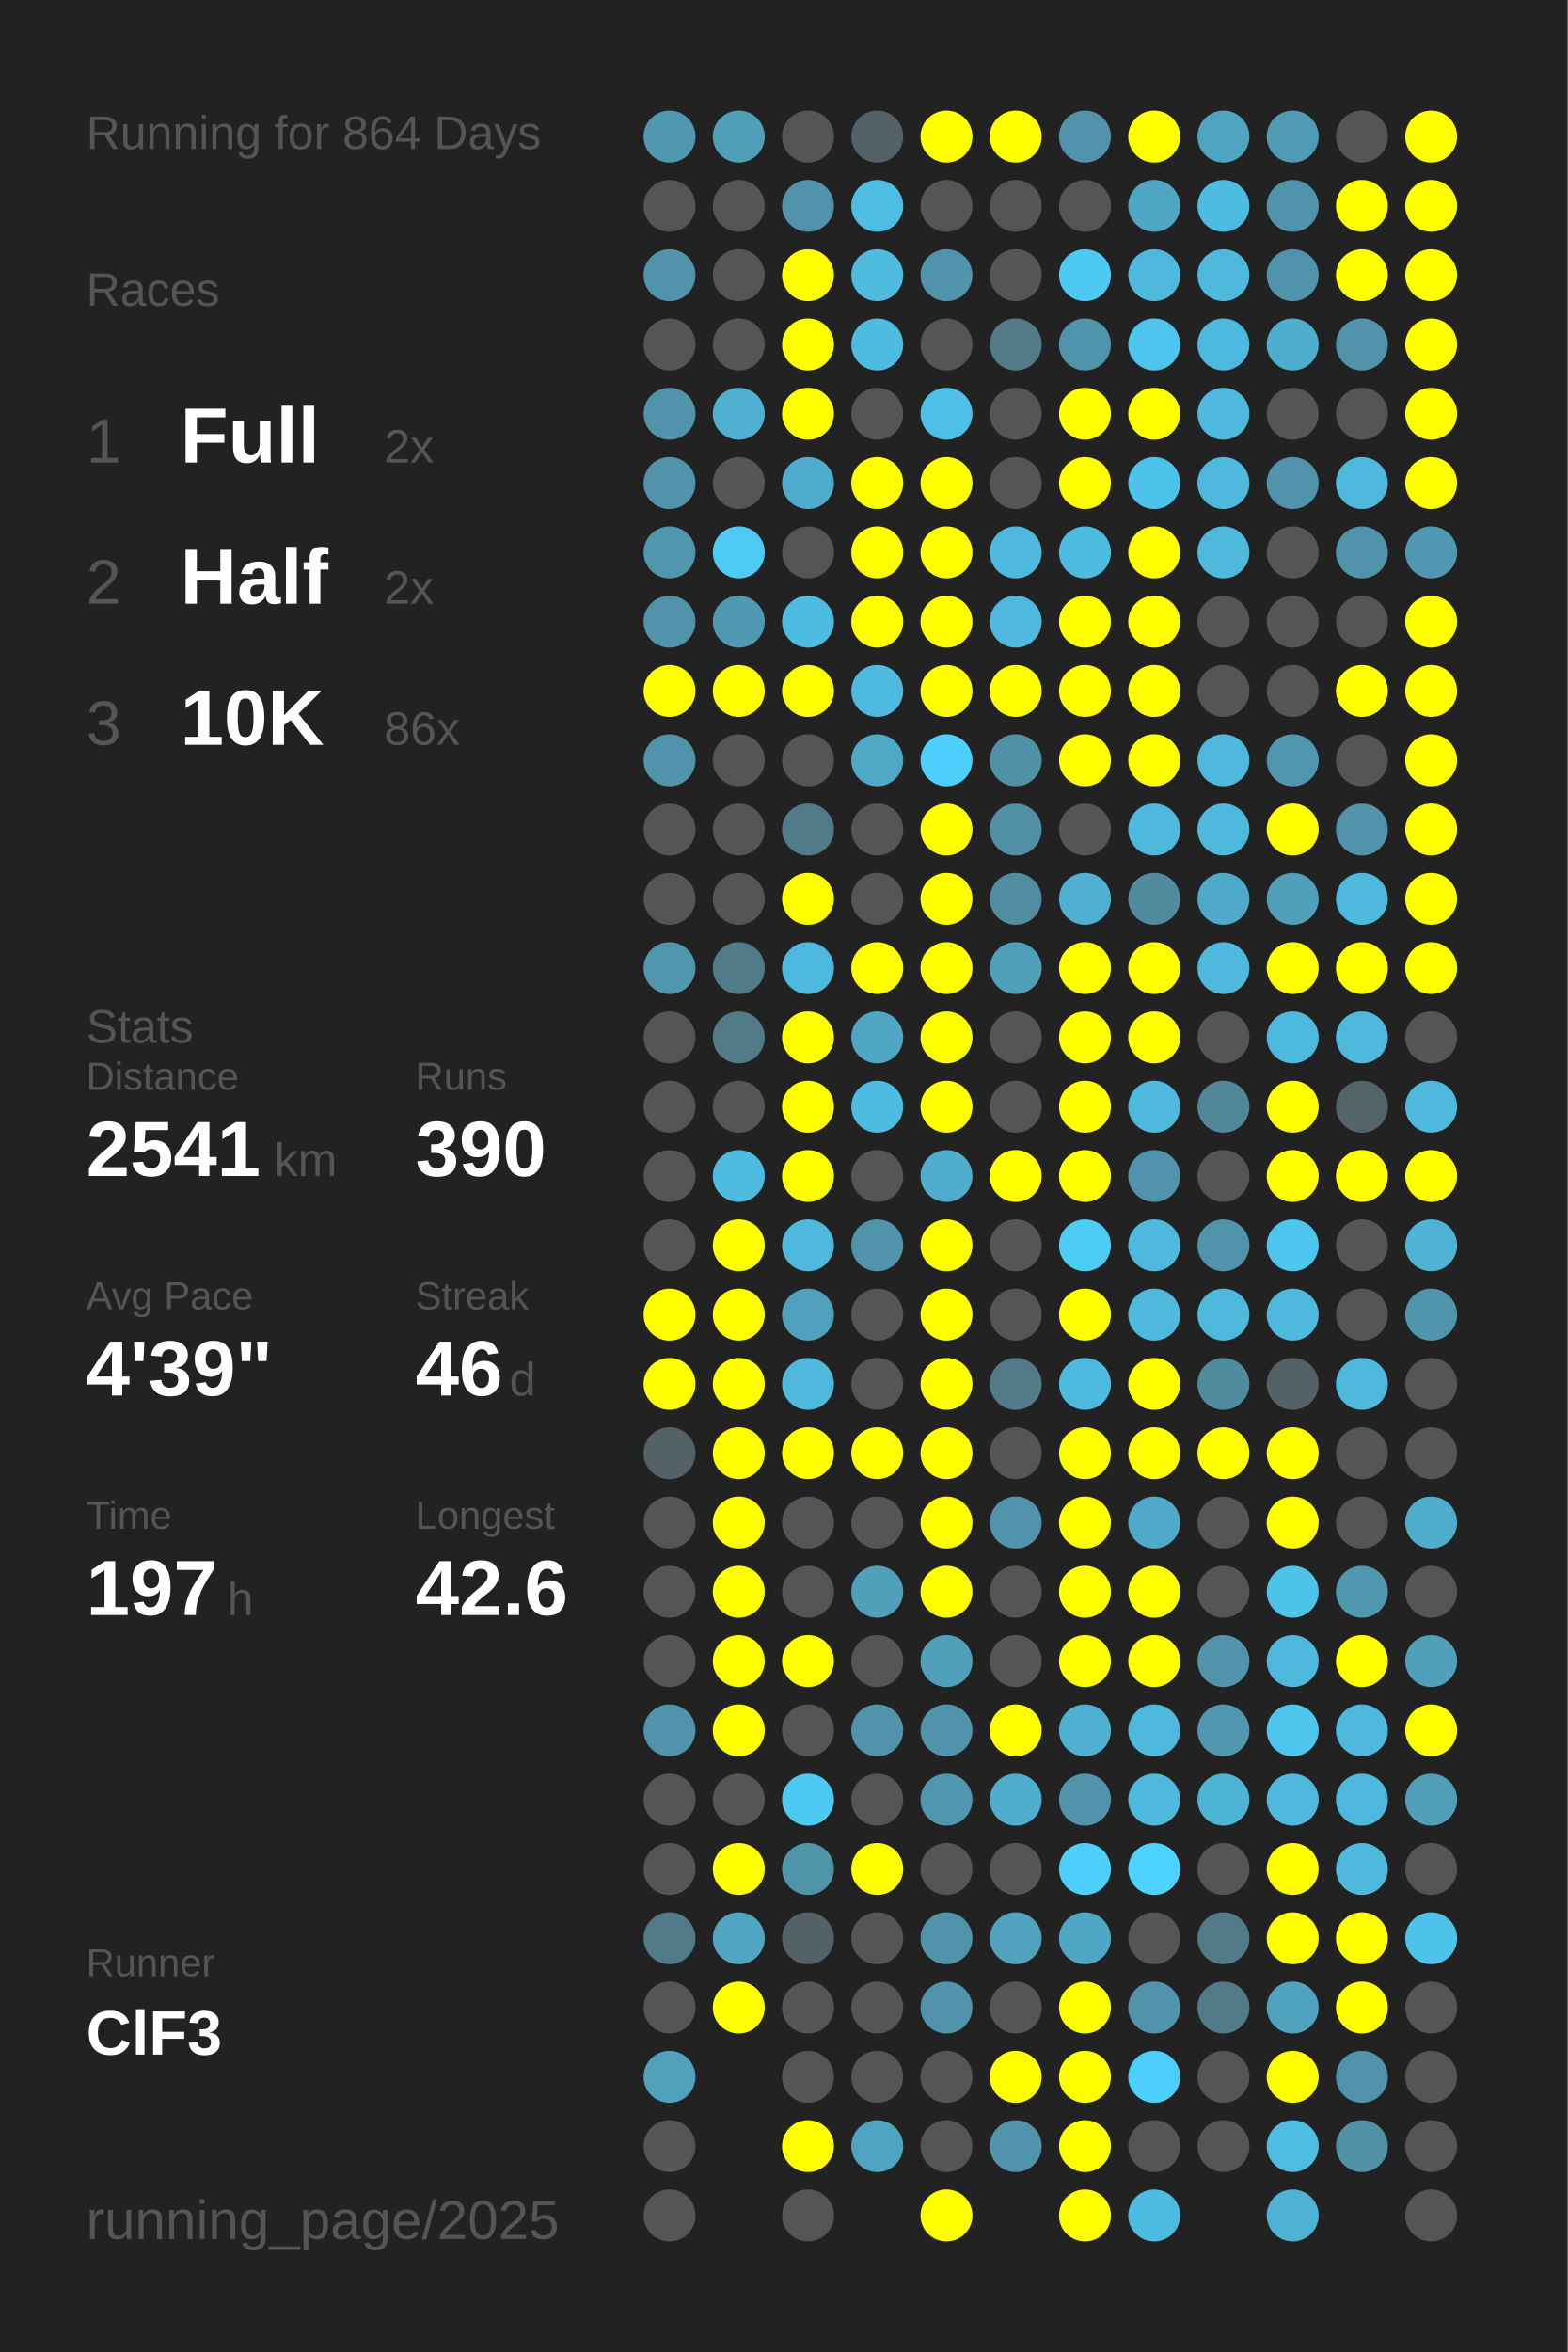
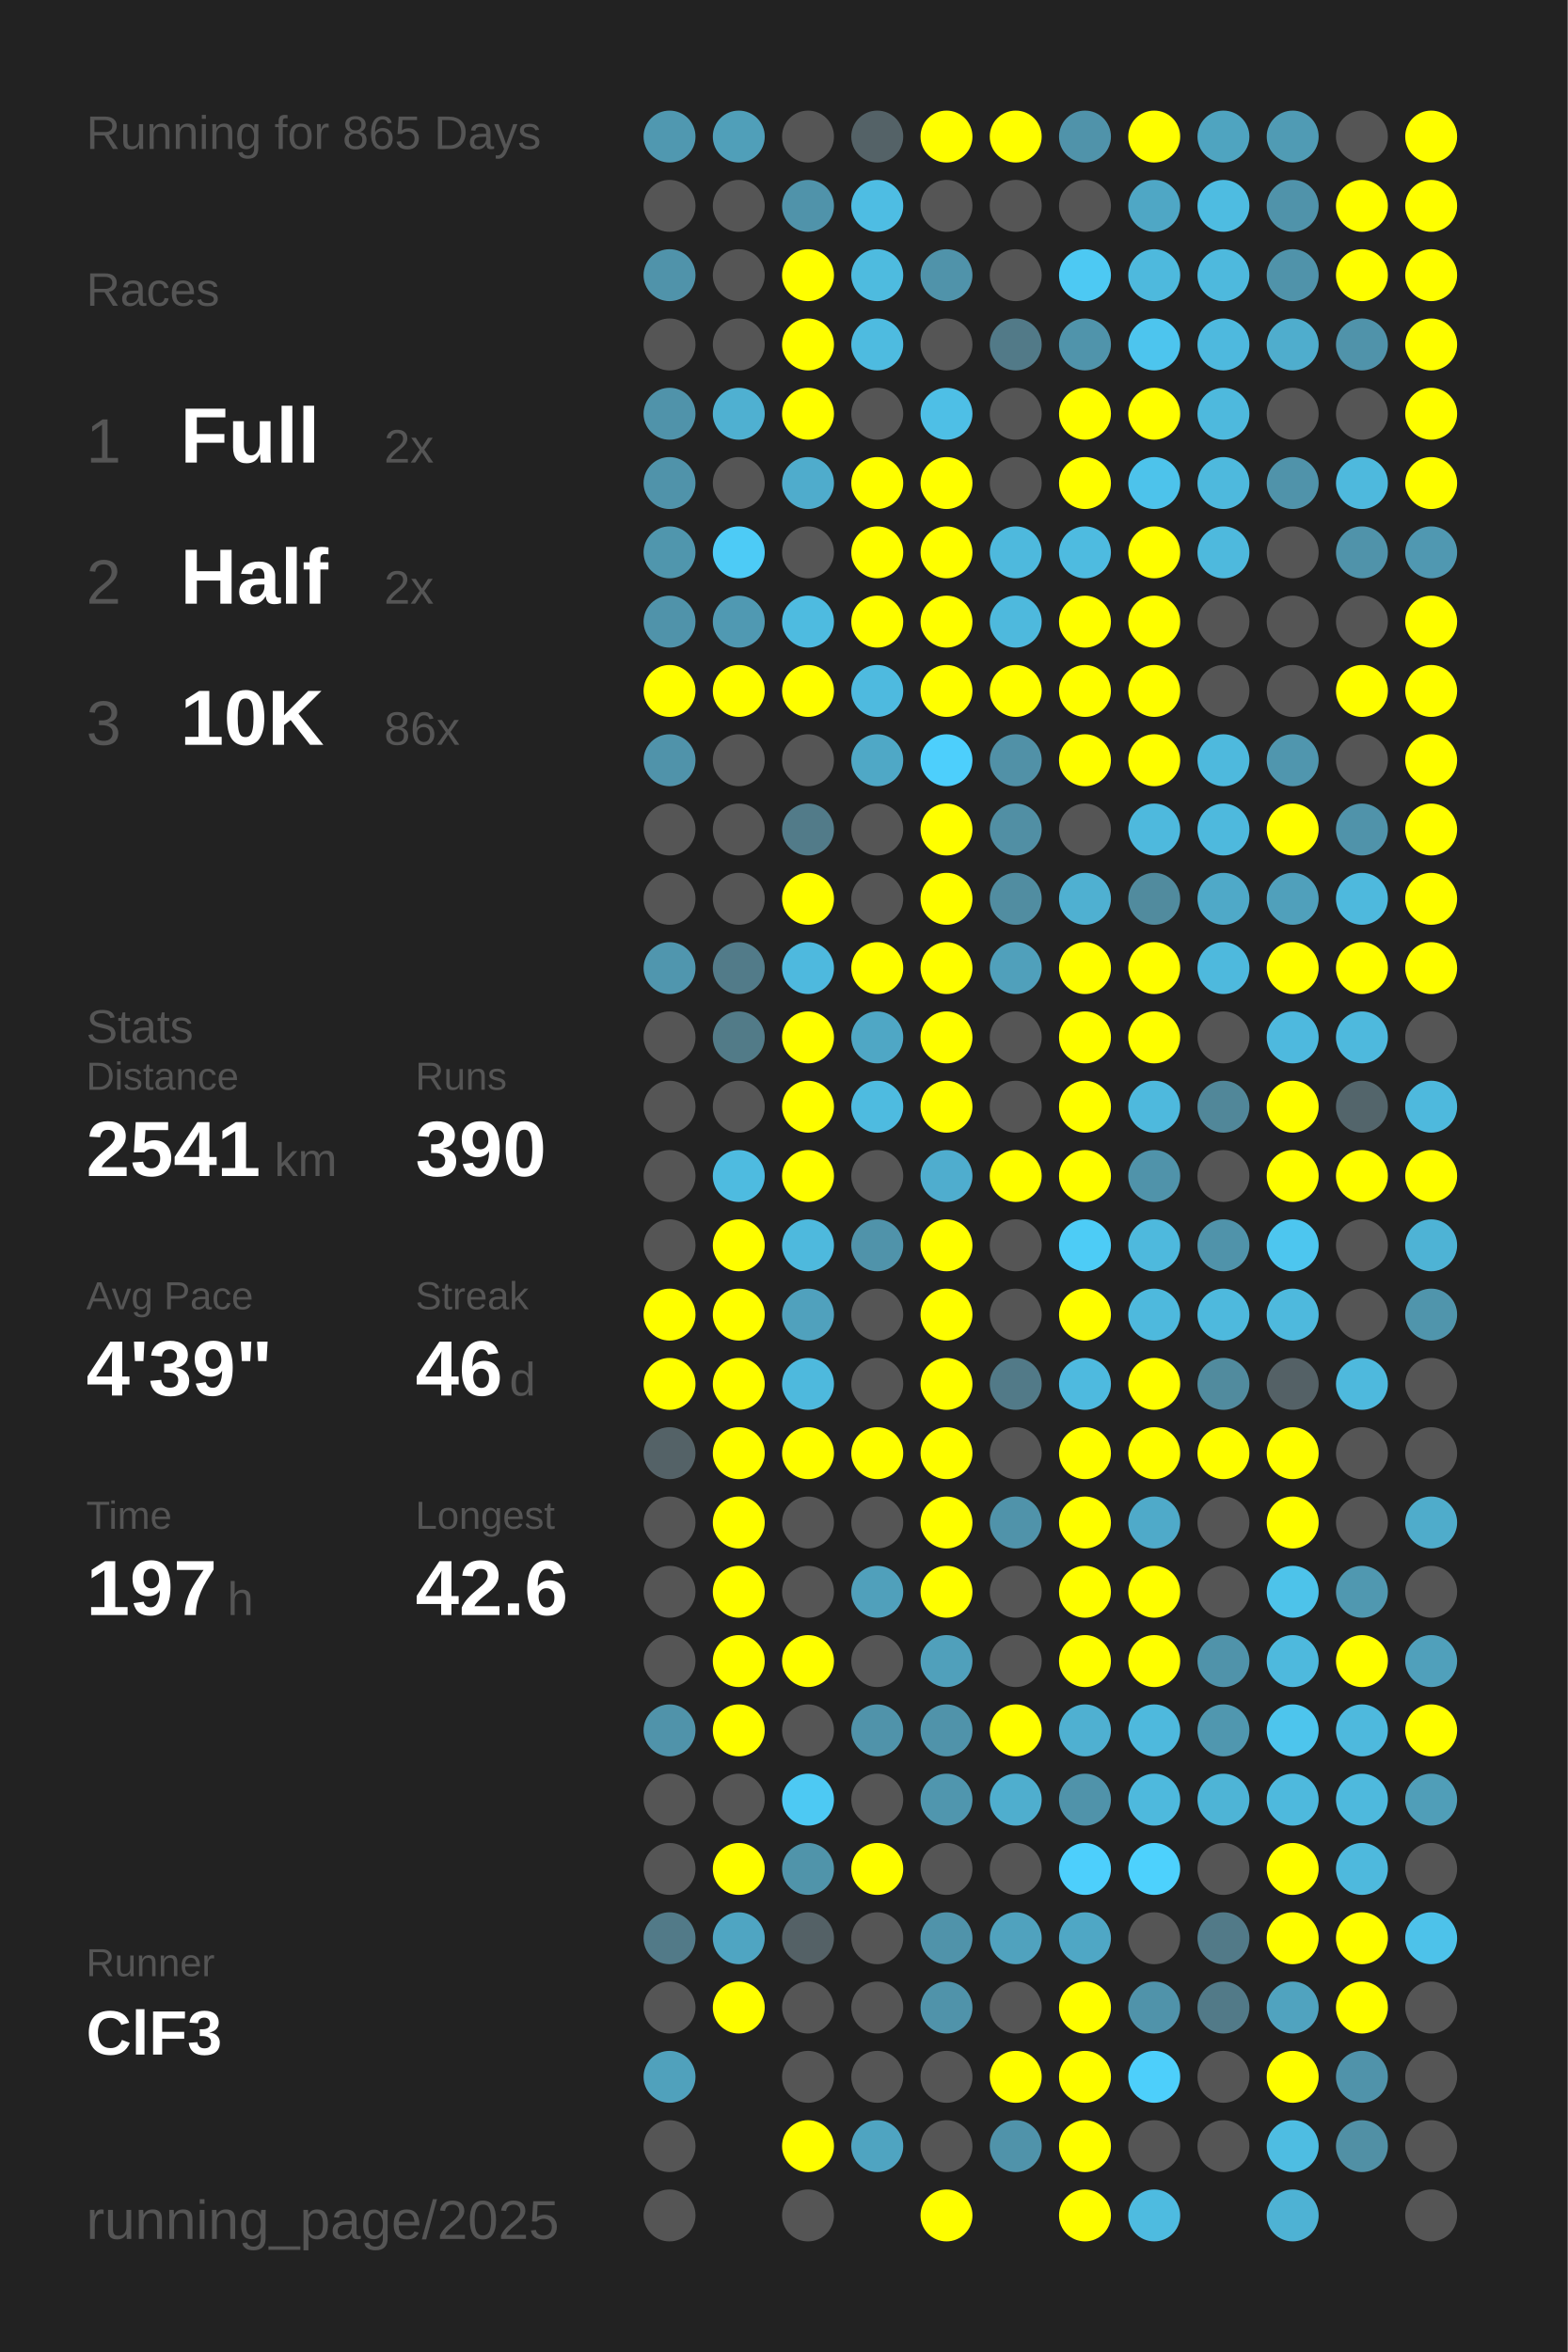
<svg xmlns="http://www.w3.org/2000/svg" baseProfile="full" height="300mm" version="1.1" viewBox="0,0,200,300" width="200mm">
  <defs />
  <rect fill="#222222" height="300" width="200" x="0" y="0" />
-   <text fill="#555555" style="font-size:6px; font-family:Arial;" x="11" y="19">Running for 864 Days</text>
+   <text fill="#555555" style="font-size:6px; font-family:Arial;" x="11" y="19">Running for 865 Days</text>
  <text fill="#555555" style="font-size:6px; font-family:Arial;" x="11" y="39">Races</text>
  <text fill="#555555" style="font-size:8px; font-family:Arial;" x="11" y="59">1</text>
  <text fill="#FFFFFF" style="font-size:10px; font-family:Arial; font-weight:bold;" x="23" y="59">Full</text>
  <text fill="#555555" style="font-size:6px; font-family:Arial;" x="49" y="59">2x</text>
  <text fill="#555555" style="font-size:8px; font-family:Arial;" x="11" y="77">2</text>
  <text fill="#FFFFFF" style="font-size:10px; font-family:Arial; font-weight:bold;" x="23" y="77">Half</text>
  <text fill="#555555" style="font-size:6px; font-family:Arial;" x="49" y="77">2x</text>
  <text fill="#555555" style="font-size:8px; font-family:Arial;" x="11" y="95">3</text>
  <text fill="#FFFFFF" style="font-size:10px; font-family:Arial; font-weight:bold;" x="23" y="95">10K</text>
  <text fill="#555555" style="font-size:6px; font-family:Arial;" x="49" y="95">86x</text>
  <text fill="#555555" style="font-size:6px; font-family:Arial;" x="11" y="133">Stats</text>
  <text fill="#555555" style="font-size:5px; font-family:Arial;" x="11" y="139">Distance</text>
  <text fill="#FFFFFF" style="font-size:10px; font-family:Arial; font-weight:bold;" x="11" y="150">2541</text>
  <text fill="#555555" style="font-size:6px; font-family:Arial;" x="35" y="150">km</text>
  <text fill="#555555" style="font-size:5px; font-family:Arial;" x="53" y="139">Runs</text>
  <text fill="#FFFFFF" style="font-size:10px; font-family:Arial; font-weight:bold;" x="53" y="150">390</text>
  <text fill="#555555" style="font-size:5px; font-family:Arial;" x="11" y="167">Avg Pace</text>
  <text fill="#FFFFFF" style="font-size:10px; font-family:Arial; font-weight:bold;" x="11" y="178">4'39"</text>
  <text fill="#555555" style="font-size:5px; font-family:Arial;" x="53" y="167">Streak</text>
  <text fill="#FFFFFF" style="font-size:10px; font-family:Arial; font-weight:bold;" x="53" y="178">46</text>
  <text fill="#555555" style="font-size:6px; font-family:Arial;" x="65" y="178">d</text>
  <text fill="#555555" style="font-size:5px; font-family:Arial;" x="11" y="195">Time</text>
  <text fill="#FFFFFF" style="font-size:10px; font-family:Arial; font-weight:bold;" x="11" y="206">197</text>
  <text fill="#555555" style="font-size:6px; font-family:Arial;" x="29" y="206">h</text>
  <text fill="#555555" style="font-size:5px; font-family:Arial;" x="53" y="195">Longest</text>
  <text fill="#FFFFFF" style="font-size:10px; font-family:Arial; font-weight:bold;" x="53" y="206">42.6</text>
  <text fill="#555555" style="font-size:5px; font-family:Arial;" x="11" y="252.065">Runner</text>
  <text fill="#FFFFFF" style="font-size:8px; font-family:Arial; font-weight:bold;" x="11" y="262.065">ClF3</text>
  <text fill="#555555" style="font-size:7px; font-family:Arial;" x="11" y="285.581">running_page/2025</text>
  <circle cx="85.417" cy="17.419" fill="#5098b0" r="3.312" />
  <circle cx="85.417" cy="26.258" fill="#555555" r="3.312" />
  <circle cx="85.417" cy="35.097" fill="#5093aa" r="3.312" />
  <circle cx="85.417" cy="43.935" fill="#555555" r="3.312" />
  <circle cx="85.417" cy="52.774" fill="#5093aa" r="3.312" />
  <circle cx="85.417" cy="61.613" fill="#5093aa" r="3.312" />
  <circle cx="85.417" cy="70.452" fill="#5096ad" r="3.312" />
  <circle cx="85.417" cy="79.29" fill="#5093aa" r="3.312" />
  <circle cx="85.417" cy="88.129" fill="#FFFF00" r="3.312" />
  <circle cx="85.417" cy="96.968" fill="#5093aa" r="3.312" />
  <circle cx="85.417" cy="105.806" fill="#555555" r="3.312" />
  <circle cx="85.417" cy="114.645" fill="#555555" r="3.312" />
  <circle cx="85.417" cy="123.484" fill="#5096ae" r="3.312" />
  <circle cx="85.417" cy="132.323" fill="#555555" r="3.312" />
  <circle cx="85.417" cy="141.161" fill="#555555" r="3.312" />
  <circle cx="85.417" cy="150" fill="#555555" r="3.312" />
  <circle cx="85.417" cy="158.839" fill="#555555" r="3.312" />
  <circle cx="85.417" cy="167.677" fill="#FFFF00" r="3.312" />
  <circle cx="85.417" cy="176.516" fill="#FFFF00" r="3.312" />
  <circle cx="85.417" cy="185.355" fill="#546267" r="3.312" />
  <circle cx="85.417" cy="194.194" fill="#555555" r="3.312" />
  <circle cx="85.417" cy="203.032" fill="#555555" r="3.312" />
  <circle cx="85.417" cy="211.871" fill="#555555" r="3.312" />
  <circle cx="85.417" cy="220.71" fill="#5093aa" r="3.312" />
  <circle cx="85.417" cy="229.548" fill="#555555" r="3.312" />
  <circle cx="85.417" cy="238.387" fill="#555555" r="3.312" />
  <circle cx="85.417" cy="247.226" fill="#527a88" r="3.312" />
  <circle cx="85.417" cy="256.065" fill="#555555" r="3.312" />
  <circle cx="85.417" cy="264.903" fill="#50a1bc" r="3.312" />
  <circle cx="85.417" cy="273.742" fill="#555555" r="3.312" />
  <circle cx="85.417" cy="282.581" fill="#555555" r="3.312" />
  <circle cx="94.25" cy="17.419" fill="#509fb9" r="3.312" />
  <circle cx="94.25" cy="26.258" fill="#555555" r="3.312" />
  <circle cx="94.25" cy="35.097" fill="#555555" r="3.312" />
  <circle cx="94.25" cy="43.935" fill="#555555" r="3.312" />
  <circle cx="94.25" cy="52.774" fill="#4fb0d1" r="3.312" />
  <circle cx="94.25" cy="61.613" fill="#555555" r="3.312" />
  <circle cx="94.25" cy="70.452" fill="#4dcbf6" r="3.312" />
  <circle cx="94.25" cy="79.29" fill="#5099b2" r="3.312" />
  <circle cx="94.25" cy="88.129" fill="#FFFF00" r="3.312" />
  <circle cx="94.25" cy="96.968" fill="#555555" r="3.312" />
  <circle cx="94.25" cy="105.806" fill="#555555" r="3.312" />
  <circle cx="94.25" cy="114.645" fill="#555555" r="3.312" />
  <circle cx="94.25" cy="123.484" fill="#527b89" r="3.312" />
  <circle cx="94.25" cy="132.323" fill="#527b88" r="3.312" />
  <circle cx="94.25" cy="141.161" fill="#555555" r="3.312" />
  <circle cx="94.25" cy="150" fill="#4ebbe0" r="3.312" />
  <circle cx="94.25" cy="158.839" fill="#FFFF00" r="3.312" />
  <circle cx="94.25" cy="167.677" fill="#FFFF00" r="3.312" />
  <circle cx="94.25" cy="176.516" fill="#FFFF00" r="3.312" />
  <circle cx="94.25" cy="185.355" fill="#FFFF00" r="3.312" />
  <circle cx="94.25" cy="194.194" fill="#FFFF00" r="3.312" />
  <circle cx="94.25" cy="203.032" fill="#FFFF00" r="3.312" />
  <circle cx="94.25" cy="211.871" fill="#FFFF00" r="3.312" />
  <circle cx="94.25" cy="220.71" fill="#FFFF00" r="3.312" />
  <circle cx="94.25" cy="229.548" fill="#555555" r="3.312" />
  <circle cx="94.25" cy="238.387" fill="#FFFF00" r="3.312" />
  <circle cx="94.25" cy="247.226" fill="#4fa5c2" r="3.312" />
  <circle cx="94.25" cy="256.065" fill="#FFFF00" r="3.312" />
  <circle cx="103.083" cy="17.419" fill="#555555" r="3.312" />
  <circle cx="103.083" cy="26.258" fill="#5093aa" r="3.312" />
  <circle cx="103.083" cy="35.097" fill="#FFFF00" r="3.312" />
  <circle cx="103.083" cy="43.935" fill="#FFFF00" r="3.312" />
  <circle cx="103.083" cy="52.774" fill="#FFFF00" r="3.312" />
  <circle cx="103.083" cy="61.613" fill="#4faccc" r="3.312" />
  <circle cx="103.083" cy="70.452" fill="#555555" r="3.312" />
  <circle cx="103.083" cy="79.29" fill="#4ebbe0" r="3.312" />
  <circle cx="103.083" cy="88.129" fill="#FFFF00" r="3.312" />
  <circle cx="103.083" cy="96.968" fill="#555555" r="3.312" />
  <circle cx="103.083" cy="105.806" fill="#527b89" r="3.312" />
  <circle cx="103.083" cy="114.645" fill="#FFFF00" r="3.312" />
  <circle cx="103.083" cy="123.484" fill="#4eb9de" r="3.312" />
  <circle cx="103.083" cy="132.323" fill="#FFFF00" r="3.312" />
  <circle cx="103.083" cy="141.161" fill="#FFFF00" r="3.312" />
  <circle cx="103.083" cy="150" fill="#FFFF00" r="3.312" />
  <circle cx="103.083" cy="158.839" fill="#4eb9dd" r="3.312" />
  <circle cx="103.083" cy="167.677" fill="#50a1bd" r="3.312" />
  <circle cx="103.083" cy="176.516" fill="#4eb9dd" r="3.312" />
  <circle cx="103.083" cy="185.355" fill="#FFFF00" r="3.312" />
  <circle cx="103.083" cy="194.194" fill="#555555" r="3.312" />
  <circle cx="103.083" cy="203.032" fill="#555555" r="3.312" />
  <circle cx="103.083" cy="211.871" fill="#FFFF00" r="3.312" />
  <circle cx="103.083" cy="220.71" fill="#555555" r="3.312" />
  <circle cx="103.083" cy="229.548" fill="#4dc9f3" r="3.312" />
  <circle cx="103.083" cy="238.387" fill="#5094aa" r="3.312" />
  <circle cx="103.083" cy="247.226" fill="#546166" r="3.312" />
  <circle cx="103.083" cy="256.065" fill="#555555" r="3.312" />
  <circle cx="103.083" cy="264.903" fill="#555555" r="3.312" />
  <circle cx="103.083" cy="273.742" fill="#FFFF00" r="3.312" />
  <circle cx="103.083" cy="282.581" fill="#555555" r="3.312" />
  <circle cx="111.917" cy="17.419" fill="#546267" r="3.312" />
  <circle cx="111.917" cy="26.258" fill="#4ebde3" r="3.312" />
  <circle cx="111.917" cy="35.097" fill="#4ebbdf" r="3.312" />
  <circle cx="111.917" cy="43.935" fill="#4ebbe0" r="3.312" />
  <circle cx="111.917" cy="52.774" fill="#555555" r="3.312" />
  <circle cx="111.917" cy="61.613" fill="#FFFF00" r="3.312" />
  <circle cx="111.917" cy="70.452" fill="#FFFF00" r="3.312" />
  <circle cx="111.917" cy="79.29" fill="#FFFF00" r="3.312" />
  <circle cx="111.917" cy="88.129" fill="#4ebadf" r="3.312" />
  <circle cx="111.917" cy="96.968" fill="#4fa8c6" r="3.312" />
  <circle cx="111.917" cy="105.806" fill="#555555" r="3.312" />
  <circle cx="111.917" cy="114.645" fill="#555555" r="3.312" />
  <circle cx="111.917" cy="123.484" fill="#FFFF00" r="3.312" />
  <circle cx="111.917" cy="132.323" fill="#4fa7c5" r="3.312" />
  <circle cx="111.917" cy="141.161" fill="#4ebbe0" r="3.312" />
  <circle cx="111.917" cy="150" fill="#555555" r="3.312" />
  <circle cx="111.917" cy="158.839" fill="#5093aa" r="3.312" />
  <circle cx="111.917" cy="167.677" fill="#555555" r="3.312" />
  <circle cx="111.917" cy="176.516" fill="#555555" r="3.312" />
  <circle cx="111.917" cy="185.355" fill="#FFFF00" r="3.312" />
  <circle cx="111.917" cy="194.194" fill="#555555" r="3.312" />
  <circle cx="111.917" cy="203.032" fill="#50a0bb" r="3.312" />
  <circle cx="111.917" cy="211.871" fill="#555555" r="3.312" />
  <circle cx="111.917" cy="220.71" fill="#5093aa" r="3.312" />
  <circle cx="111.917" cy="229.548" fill="#555555" r="3.312" />
  <circle cx="111.917" cy="238.387" fill="#FFFF00" r="3.312" />
  <circle cx="111.917" cy="247.226" fill="#555555" r="3.312" />
  <circle cx="111.917" cy="256.065" fill="#555555" r="3.312" />
  <circle cx="111.917" cy="264.903" fill="#555555" r="3.312" />
  <circle cx="111.917" cy="273.742" fill="#4fa4c1" r="3.312" />
  <circle cx="120.75" cy="17.419" fill="#FFFF00" r="3.312" />
  <circle cx="120.75" cy="26.258" fill="#555555" r="3.312" />
  <circle cx="120.75" cy="35.097" fill="#5093aa" r="3.312" />
  <circle cx="120.75" cy="43.935" fill="#555555" r="3.312" />
  <circle cx="120.75" cy="52.774" fill="#4ebfe6" r="3.312" />
  <circle cx="120.75" cy="61.613" fill="#FFFF00" r="3.312" />
  <circle cx="120.75" cy="70.452" fill="#FFFF00" r="3.312" />
  <circle cx="120.75" cy="79.29" fill="#FFFF00" r="3.312" />
  <circle cx="120.75" cy="88.129" fill="#FFFF00" r="3.312" />
  <circle cx="120.75" cy="96.968" fill="#4dcffc" r="3.312" />
  <circle cx="120.75" cy="105.806" fill="#FFFF00" r="3.312" />
  <circle cx="120.75" cy="114.645" fill="#FFFF00" r="3.312" />
  <circle cx="120.75" cy="123.484" fill="#FFFF00" r="3.312" />
  <circle cx="120.75" cy="132.323" fill="#FFFF00" r="3.312" />
  <circle cx="120.75" cy="141.161" fill="#FFFF00" r="3.312" />
  <circle cx="120.75" cy="150" fill="#4fadce" r="3.312" />
  <circle cx="120.75" cy="158.839" fill="#FFFF00" r="3.312" />
  <circle cx="120.75" cy="167.677" fill="#FFFF00" r="3.312" />
  <circle cx="120.75" cy="176.516" fill="#FFFF00" r="3.312" />
  <circle cx="120.75" cy="185.355" fill="#FFFF00" r="3.312" />
  <circle cx="120.75" cy="194.194" fill="#FFFF00" r="3.312" />
  <circle cx="120.75" cy="203.032" fill="#FFFF00" r="3.312" />
  <circle cx="120.75" cy="211.871" fill="#50a0bb" r="3.312" />
  <circle cx="120.75" cy="220.71" fill="#5093aa" r="3.312" />
  <circle cx="120.75" cy="229.548" fill="#5096ae" r="3.312" />
  <circle cx="120.75" cy="238.387" fill="#555555" r="3.312" />
  <circle cx="120.75" cy="247.226" fill="#5093aa" r="3.312" />
  <circle cx="120.75" cy="256.065" fill="#5093aa" r="3.312" />
  <circle cx="120.75" cy="264.903" fill="#555555" r="3.312" />
  <circle cx="120.75" cy="273.742" fill="#555555" r="3.312" />
  <circle cx="120.75" cy="282.581" fill="#FFFF00" r="3.312" />
  <circle cx="129.583" cy="17.419" fill="#FFFF00" r="3.312" />
  <circle cx="129.583" cy="26.258" fill="#555555" r="3.312" />
  <circle cx="129.583" cy="35.097" fill="#555555" r="3.312" />
  <circle cx="129.583" cy="43.935" fill="#527a88" r="3.312" />
  <circle cx="129.583" cy="52.774" fill="#555555" r="3.312" />
  <circle cx="129.583" cy="61.613" fill="#555555" r="3.312" />
  <circle cx="129.583" cy="70.452" fill="#4eb9dd" r="3.312" />
  <circle cx="129.583" cy="79.29" fill="#4eb9dd" r="3.312" />
  <circle cx="129.583" cy="88.129" fill="#FFFF00" r="3.312" />
  <circle cx="129.583" cy="96.968" fill="#5191a7" r="3.312" />
  <circle cx="129.583" cy="105.806" fill="#518fa4" r="3.312" />
  <circle cx="129.583" cy="114.645" fill="#518da1" r="3.312" />
  <circle cx="129.583" cy="123.484" fill="#50a0bb" r="3.312" />
  <circle cx="129.583" cy="132.323" fill="#555555" r="3.312" />
  <circle cx="129.583" cy="141.161" fill="#555555" r="3.312" />
  <circle cx="129.583" cy="150" fill="#FFFF00" r="3.312" />
  <circle cx="129.583" cy="158.839" fill="#555555" r="3.312" />
  <circle cx="129.583" cy="167.677" fill="#555555" r="3.312" />
  <circle cx="129.583" cy="176.516" fill="#527a88" r="3.312" />
  <circle cx="129.583" cy="185.355" fill="#555555" r="3.312" />
  <circle cx="129.583" cy="194.194" fill="#5093aa" r="3.312" />
  <circle cx="129.583" cy="203.032" fill="#555555" r="3.312" />
  <circle cx="129.583" cy="211.871" fill="#555555" r="3.312" />
  <circle cx="129.583" cy="220.71" fill="#FFFF00" r="3.312" />
  <circle cx="129.583" cy="229.548" fill="#4faece" r="3.312" />
  <circle cx="129.583" cy="238.387" fill="#555555" r="3.312" />
  <circle cx="129.583" cy="247.226" fill="#50a2be" r="3.312" />
  <circle cx="129.583" cy="256.065" fill="#555555" r="3.312" />
  <circle cx="129.583" cy="264.903" fill="#FFFF00" r="3.312" />
  <circle cx="129.583" cy="273.742" fill="#5093aa" r="3.312" />
  <circle cx="138.417" cy="17.419" fill="#5093aa" r="3.312" />
  <circle cx="138.417" cy="26.258" fill="#555555" r="3.312" />
  <circle cx="138.417" cy="35.097" fill="#4dc9f3" r="3.312" />
  <circle cx="138.417" cy="43.935" fill="#5094ab" r="3.312" />
  <circle cx="138.417" cy="52.774" fill="#FFFF00" r="3.312" />
  <circle cx="138.417" cy="61.613" fill="#FFFF00" r="3.312" />
  <circle cx="138.417" cy="70.452" fill="#4ebbe0" r="3.312" />
  <circle cx="138.417" cy="79.29" fill="#FFFF00" r="3.312" />
  <circle cx="138.417" cy="88.129" fill="#FFFF00" r="3.312" />
  <circle cx="138.417" cy="96.968" fill="#FFFF00" r="3.312" />
  <circle cx="138.417" cy="105.806" fill="#555555" r="3.312" />
  <circle cx="138.417" cy="114.645" fill="#4fb0d1" r="3.312" />
  <circle cx="138.417" cy="123.484" fill="#FFFF00" r="3.312" />
  <circle cx="138.417" cy="132.323" fill="#FFFF00" r="3.312" />
  <circle cx="138.417" cy="141.161" fill="#FFFF00" r="3.312" />
  <circle cx="138.417" cy="150" fill="#FFFF00" r="3.312" />
  <circle cx="138.417" cy="158.839" fill="#4dccf6" r="3.312" />
  <circle cx="138.417" cy="167.677" fill="#FFFF00" r="3.312" />
  <circle cx="138.417" cy="176.516" fill="#4ebadf" r="3.312" />
  <circle cx="138.417" cy="185.355" fill="#FFFF00" r="3.312" />
  <circle cx="138.417" cy="194.194" fill="#FFFF00" r="3.312" />
  <circle cx="138.417" cy="203.032" fill="#FFFF00" r="3.312" />
  <circle cx="138.417" cy="211.871" fill="#FFFF00" r="3.312" />
  <circle cx="138.417" cy="220.71" fill="#4fb0d1" r="3.312" />
  <circle cx="138.417" cy="229.548" fill="#5093aa" r="3.312" />
  <circle cx="138.417" cy="238.387" fill="#4dcffc" r="3.312" />
  <circle cx="138.417" cy="247.226" fill="#4fa7c5" r="3.312" />
  <circle cx="138.417" cy="256.065" fill="#FFFF00" r="3.312" />
  <circle cx="138.417" cy="264.903" fill="#FFFF00" r="3.312" />
  <circle cx="138.417" cy="273.742" fill="#FFFF00" r="3.312" />
  <circle cx="138.417" cy="282.581" fill="#FFFF00" r="3.312" />
  <circle cx="147.25" cy="17.419" fill="#FFFF00" r="3.312" />
  <circle cx="147.25" cy="26.258" fill="#4fa7c5" r="3.312" />
  <circle cx="147.25" cy="35.097" fill="#4eb9dd" r="3.312" />
  <circle cx="147.25" cy="43.935" fill="#4dc5ee" r="3.312" />
  <circle cx="147.25" cy="52.774" fill="#FFFF00" r="3.312" />
  <circle cx="147.25" cy="61.613" fill="#4dc3eb" r="3.312" />
  <circle cx="147.25" cy="70.452" fill="#FFFF00" r="3.312" />
  <circle cx="147.25" cy="79.29" fill="#FFFF00" r="3.312" />
  <circle cx="147.25" cy="88.129" fill="#FFFF00" r="3.312" />
  <circle cx="147.25" cy="96.968" fill="#FFFF00" r="3.312" />
  <circle cx="147.25" cy="105.806" fill="#4eb9dd" r="3.312" />
  <circle cx="147.25" cy="114.645" fill="#518b9e" r="3.312" />
  <circle cx="147.25" cy="123.484" fill="#FFFF00" r="3.312" />
  <circle cx="147.25" cy="132.323" fill="#FFFF00" r="3.312" />
  <circle cx="147.25" cy="141.161" fill="#4eb9dd" r="3.312" />
  <circle cx="147.25" cy="150" fill="#5093aa" r="3.312" />
  <circle cx="147.25" cy="158.839" fill="#4eb9dd" r="3.312" />
  <circle cx="147.25" cy="167.677" fill="#4eb9dd" r="3.312" />
  <circle cx="147.25" cy="176.516" fill="#FFFF00" r="3.312" />
  <circle cx="147.25" cy="185.355" fill="#FFFF00" r="3.312" />
  <circle cx="147.25" cy="194.194" fill="#4faac9" r="3.312" />
  <circle cx="147.25" cy="203.032" fill="#FFFF00" r="3.312" />
  <circle cx="147.25" cy="211.871" fill="#FFFF00" r="3.312" />
  <circle cx="147.25" cy="220.71" fill="#4eb9dd" r="3.312" />
  <circle cx="147.25" cy="229.548" fill="#4eb9dd" r="3.312" />
  <circle cx="147.25" cy="238.387" fill="#4dd1fd" r="3.312" />
  <circle cx="147.25" cy="247.226" fill="#555555" r="3.312" />
  <circle cx="147.25" cy="256.065" fill="#5093aa" r="3.312" />
  <circle cx="147.25" cy="264.903" fill="#4dcffb" r="3.312" />
  <circle cx="147.25" cy="273.742" fill="#555555" r="3.312" />
  <circle cx="147.25" cy="282.581" fill="#4ebbe0" r="3.312" />
  <circle cx="156.083" cy="17.419" fill="#4fa4c0" r="3.312" />
  <circle cx="156.083" cy="26.258" fill="#4ebce1" r="3.312" />
  <circle cx="156.083" cy="35.097" fill="#4eb9dd" r="3.312" />
  <circle cx="156.083" cy="43.935" fill="#4eb9de" r="3.312" />
  <circle cx="156.083" cy="52.774" fill="#4eb9dd" r="3.312" />
  <circle cx="156.083" cy="61.613" fill="#4eb9dd" r="3.312" />
  <circle cx="156.083" cy="70.452" fill="#4eb9dd" r="3.312" />
  <circle cx="156.083" cy="79.29" fill="#555555" r="3.312" />
  <circle cx="156.083" cy="88.129" fill="#555555" r="3.312" />
  <circle cx="156.083" cy="96.968" fill="#4eb9dd" r="3.312" />
  <circle cx="156.083" cy="105.806" fill="#4eb9dd" r="3.312" />
  <circle cx="156.083" cy="114.645" fill="#4fa9c8" r="3.312" />
  <circle cx="156.083" cy="123.484" fill="#4eb9dd" r="3.312" />
  <circle cx="156.083" cy="132.323" fill="#555555" r="3.312" />
  <circle cx="156.083" cy="141.161" fill="#518799" r="3.312" />
  <circle cx="156.083" cy="150" fill="#555555" r="3.312" />
  <circle cx="156.083" cy="158.839" fill="#5093aa" r="3.312" />
  <circle cx="156.083" cy="167.677" fill="#4eb9dd" r="3.312" />
  <circle cx="156.083" cy="176.516" fill="#518b9e" r="3.312" />
  <circle cx="156.083" cy="185.355" fill="#FFFF00" r="3.312" />
  <circle cx="156.083" cy="194.194" fill="#555555" r="3.312" />
  <circle cx="156.083" cy="203.032" fill="#555555" r="3.312" />
  <circle cx="156.083" cy="211.871" fill="#5093aa" r="3.312" />
  <circle cx="156.083" cy="220.71" fill="#5097af" r="3.312" />
  <circle cx="156.083" cy="229.548" fill="#4eb4d6" r="3.312" />
  <circle cx="156.083" cy="238.387" fill="#555555" r="3.312" />
  <circle cx="156.083" cy="247.226" fill="#527a88" r="3.312" />
  <circle cx="156.083" cy="256.065" fill="#527a88" r="3.312" />
  <circle cx="156.083" cy="264.903" fill="#555555" r="3.312" />
  <circle cx="156.083" cy="273.742" fill="#555555" r="3.312" />
  <circle cx="164.917" cy="17.419" fill="#509bb4" r="3.312" />
  <circle cx="164.917" cy="26.258" fill="#5093aa" r="3.312" />
  <circle cx="164.917" cy="35.097" fill="#5093aa" r="3.312" />
  <circle cx="164.917" cy="43.935" fill="#4fadcd" r="3.312" />
  <circle cx="164.917" cy="52.774" fill="#555555" r="3.312" />
  <circle cx="164.917" cy="61.613" fill="#5093aa" r="3.312" />
  <circle cx="164.917" cy="70.452" fill="#555555" r="3.312" />
  <circle cx="164.917" cy="79.29" fill="#555555" r="3.312" />
  <circle cx="164.917" cy="88.129" fill="#555555" r="3.312" />
  <circle cx="164.917" cy="96.968" fill="#5096ae" r="3.312" />
  <circle cx="164.917" cy="105.806" fill="#FFFF00" r="3.312" />
  <circle cx="164.917" cy="114.645" fill="#50a0bb" r="3.312" />
  <circle cx="164.917" cy="123.484" fill="#FFFF00" r="3.312" />
  <circle cx="164.917" cy="132.323" fill="#4eb9de" r="3.312" />
  <circle cx="164.917" cy="141.161" fill="#FFFF00" r="3.312" />
  <circle cx="164.917" cy="150" fill="#FFFF00" r="3.312" />
  <circle cx="164.917" cy="158.839" fill="#4dc6ef" r="3.312" />
  <circle cx="164.917" cy="167.677" fill="#4eb9dd" r="3.312" />
  <circle cx="164.917" cy="176.516" fill="#546166" r="3.312" />
  <circle cx="164.917" cy="185.355" fill="#FFFF00" r="3.312" />
  <circle cx="164.917" cy="194.194" fill="#FFFF00" r="3.312" />
  <circle cx="164.917" cy="203.032" fill="#4dc3ea" r="3.312" />
  <circle cx="164.917" cy="211.871" fill="#4eb9dd" r="3.312" />
  <circle cx="164.917" cy="220.71" fill="#4dc5ed" r="3.312" />
  <circle cx="164.917" cy="229.548" fill="#4eb9dd" r="3.312" />
  <circle cx="164.917" cy="238.387" fill="#FFFF00" r="3.312" />
  <circle cx="164.917" cy="247.226" fill="#FFFF00" r="3.312" />
  <circle cx="164.917" cy="256.065" fill="#50a3bf" r="3.312" />
  <circle cx="164.917" cy="264.903" fill="#FFFF00" r="3.312" />
  <circle cx="164.917" cy="273.742" fill="#4ebde2" r="3.312" />
  <circle cx="164.917" cy="282.581" fill="#4eb2d4" r="3.312" />
  <circle cx="173.75" cy="17.419" fill="#555555" r="3.312" />
  <circle cx="173.75" cy="26.258" fill="#FFFF00" r="3.312" />
  <circle cx="173.75" cy="35.097" fill="#FFFF00" r="3.312" />
  <circle cx="173.75" cy="43.935" fill="#5093aa" r="3.312" />
  <circle cx="173.75" cy="52.774" fill="#555555" r="3.312" />
  <circle cx="173.75" cy="61.613" fill="#4eb9dd" r="3.312" />
  <circle cx="173.75" cy="70.452" fill="#5093aa" r="3.312" />
  <circle cx="173.75" cy="79.29" fill="#555555" r="3.312" />
  <circle cx="173.75" cy="88.129" fill="#FFFF00" r="3.312" />
  <circle cx="173.75" cy="96.968" fill="#555555" r="3.312" />
  <circle cx="173.75" cy="105.806" fill="#5093aa" r="3.312" />
  <circle cx="173.75" cy="114.645" fill="#4eb9dd" r="3.312" />
  <circle cx="173.75" cy="123.484" fill="#FFFF00" r="3.312" />
  <circle cx="173.75" cy="132.323" fill="#4eb9dd" r="3.312" />
  <circle cx="173.75" cy="141.161" fill="#53656b" r="3.312" />
  <circle cx="173.75" cy="150" fill="#FFFF00" r="3.312" />
  <circle cx="173.75" cy="158.839" fill="#555555" r="3.312" />
  <circle cx="173.75" cy="167.677" fill="#555555" r="3.312" />
  <circle cx="173.75" cy="176.516" fill="#4eb9dd" r="3.312" />
  <circle cx="173.75" cy="185.355" fill="#555555" r="3.312" />
  <circle cx="173.75" cy="194.194" fill="#555555" r="3.312" />
  <circle cx="173.75" cy="203.032" fill="#5098b0" r="3.312" />
  <circle cx="173.75" cy="211.871" fill="#FFFF00" r="3.312" />
  <circle cx="173.75" cy="220.71" fill="#4eb9dd" r="3.312" />
  <circle cx="173.75" cy="229.548" fill="#4eb9dd" r="3.312" />
  <circle cx="173.75" cy="238.387" fill="#4eb9dd" r="3.312" />
  <circle cx="173.75" cy="247.226" fill="#FFFF00" r="3.312" />
  <circle cx="173.75" cy="256.065" fill="#FFFF00" r="3.312" />
  <circle cx="173.75" cy="264.903" fill="#5093aa" r="3.312" />
  <circle cx="173.75" cy="273.742" fill="#5190a5" r="3.312" />
  <circle cx="182.583" cy="17.419" fill="#FFFF00" r="3.312" />
  <circle cx="182.583" cy="26.258" fill="#FFFF00" r="3.312" />
  <circle cx="182.583" cy="35.097" fill="#FFFF00" r="3.312" />
  <circle cx="182.583" cy="43.935" fill="#FFFF00" r="3.312" />
  <circle cx="182.583" cy="52.774" fill="#FFFF00" r="3.312" />
  <circle cx="182.583" cy="61.613" fill="#FFFF00" r="3.312" />
  <circle cx="182.583" cy="70.452" fill="#5098b1" r="3.312" />
  <circle cx="182.583" cy="79.29" fill="#FFFF00" r="3.312" />
  <circle cx="182.583" cy="88.129" fill="#FFFF00" r="3.312" />
  <circle cx="182.583" cy="96.968" fill="#FFFF00" r="3.312" />
  <circle cx="182.583" cy="105.806" fill="#FFFF00" r="3.312" />
  <circle cx="182.583" cy="114.645" fill="#FFFF00" r="3.312" />
  <circle cx="182.583" cy="123.484" fill="#FFFF00" r="3.312" />
  <circle cx="182.583" cy="132.323" fill="#555555" r="3.312" />
  <circle cx="182.583" cy="141.161" fill="#4eb9dd" r="3.312" />
  <circle cx="182.583" cy="150" fill="#FFFF00" r="3.312" />
  <circle cx="182.583" cy="158.839" fill="#4eb3d5" r="3.312" />
  <circle cx="182.583" cy="167.677" fill="#5095ac" r="3.312" />
  <circle cx="182.583" cy="176.516" fill="#555555" r="3.312" />
  <circle cx="182.583" cy="185.355" fill="#555555" r="3.312" />
  <circle cx="182.583" cy="194.194" fill="#4faccb" r="3.312" />
  <circle cx="182.583" cy="203.032" fill="#555555" r="3.312" />
  <circle cx="182.583" cy="211.871" fill="#50a0bb" r="3.312" />
  <circle cx="182.583" cy="220.71" fill="#FFFF00" r="3.312" />
  <circle cx="182.583" cy="229.548" fill="#509eb8" r="3.312" />
  <circle cx="182.583" cy="238.387" fill="#555555" r="3.312" />
  <circle cx="182.583" cy="247.226" fill="#4dc2ea" r="3.312" />
  <circle cx="182.583" cy="256.065" fill="#555555" r="3.312" />
  <circle cx="182.583" cy="264.903" fill="#555555" r="3.312" />
  <circle cx="182.583" cy="273.742" fill="#555555" r="3.312" />
  <circle cx="182.583" cy="282.581" fill="#555555" r="3.312" />
</svg>
